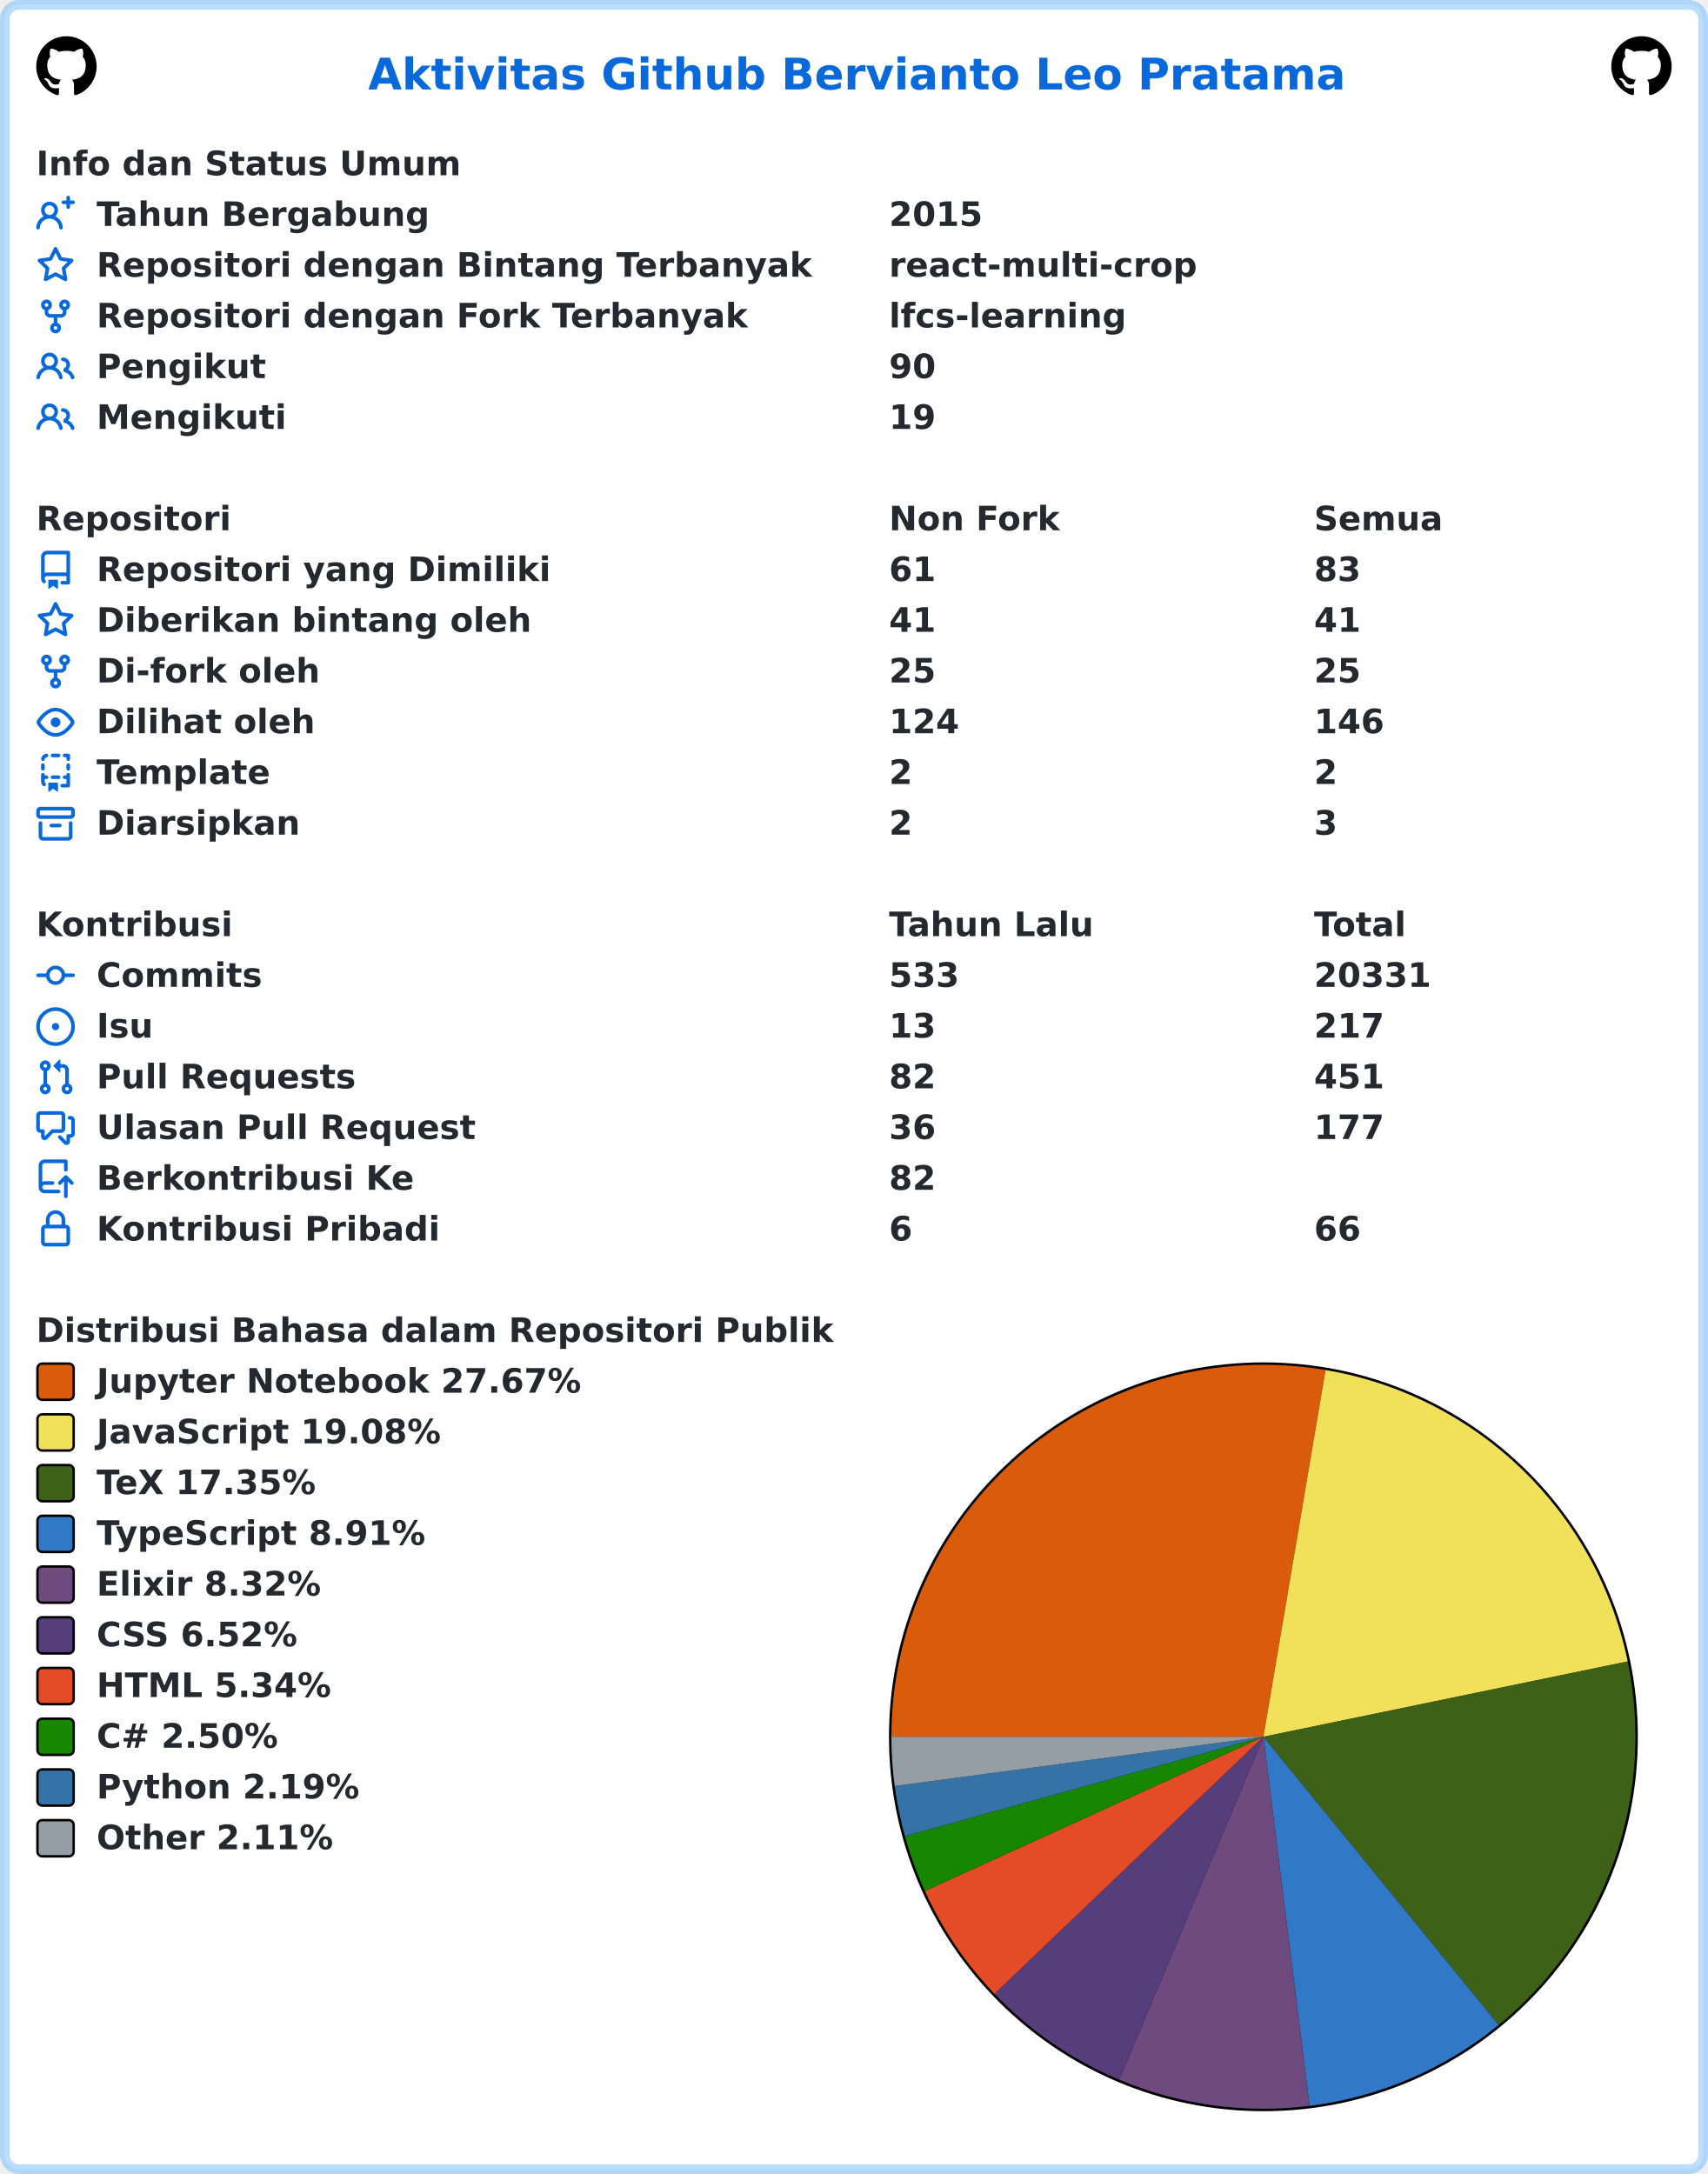
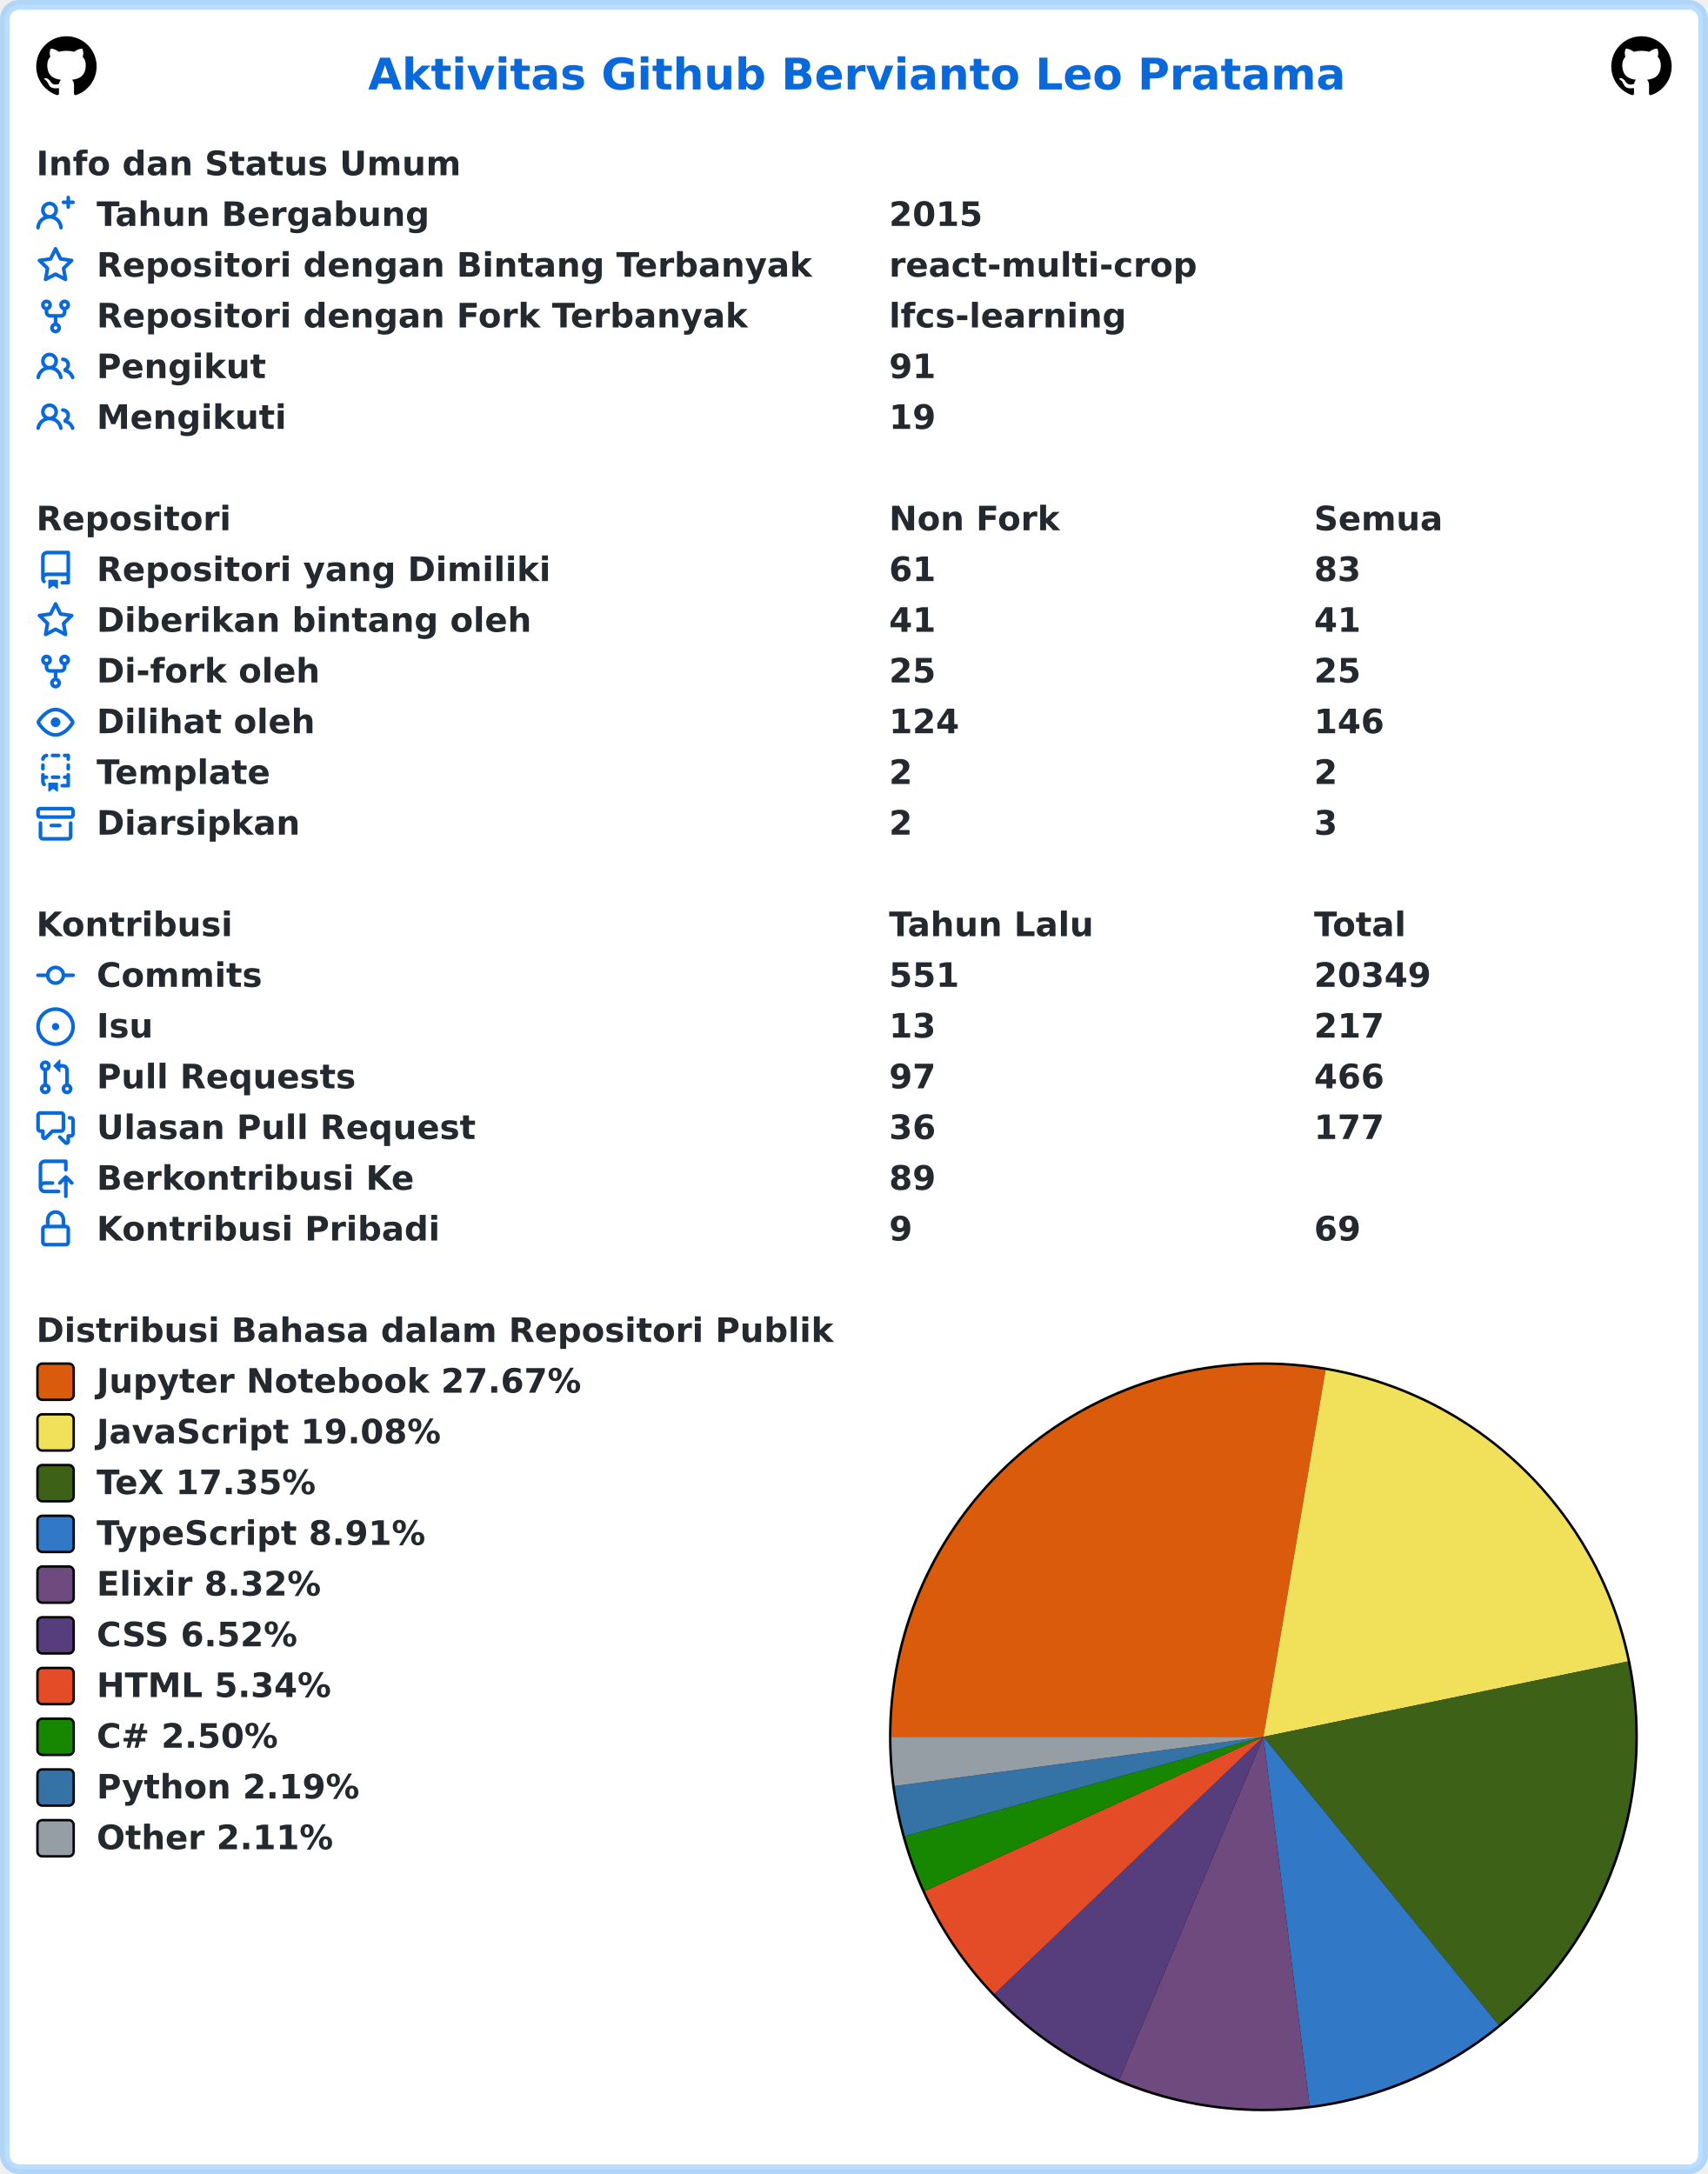
<svg xmlns="http://www.w3.org/2000/svg" width="707" height="900" viewBox="0 0 707 900" lang="id" xml:lang="id">
  <rect x="2" y="2" stroke-width="4" rx="6" width="703" height="896" stroke="rgba(84,174,255,0.4)" fill="#ffffff" />
  <g font-weight="600" font-size="110pt" font-family="Verdana,Geneva,DejaVu Sans,sans-serif" text-rendering="geometricPrecision">
    <text x="1239" y="301" lengthAdjust="spacingAndGlyphs" textLength="3261" transform="scale(0.123)" fill="#0969da">Aktivitas Github Bervianto Leo Pratama</text>
    <svg x="15" y="15" width="25" height="25" viewBox="0 0 16 16">
      <path fill="#000000" fill-rule="evenodd" d="M8 0C3.58 0 0 3.58 0 8c0 3.54 2.29 6.53 5.47 7.59.4.07.55-.17.55-.38 0-.19-.01-.82-.01-1.49-2.01.37-2.53-.49-2.69-.94-.09-.23-.48-.94-.82-1.13-.28-.15-.68-.52-.01-.53.63-.01 1.08.58 1.23.82.72 1.21 1.87.87 2.33.66.07-.52.28-.87.51-1.07-1.78-.2-3.64-.89-3.64-3.95 0-.87.31-1.59.82-2.15-.08-.2-.36-1.02.08-2.12 0 0 .67-.21 2.2.82.64-.18 1.32-.27 2-.27.68 0 1.36.09 2 .27 1.53-1.04 2.2-.82 2.2-.82.44 1.1.16 1.92.08 2.12.51.56.82 1.27.82 2.15 0 3.07-1.87 3.75-3.65 3.95.29.25.54.73.54 1.48 0 1.07-.01 1.93-.01 2.2 0 .21.15.46.55.38A8.013 8.013 0 0016 8c0-4.42-3.58-8-8-8z" />
    </svg>
    <svg x="667" y="15" width="25" height="25" viewBox="0 0 16 16">
      <path fill="#000000" fill-rule="evenodd" d="M8 0C3.58 0 0 3.58 0 8c0 3.54 2.29 6.53 5.47 7.59.4.07.55-.17.55-.38 0-.19-.01-.82-.01-1.49-2.01.37-2.53-.49-2.69-.94-.09-.23-.48-.94-.82-1.13-.28-.15-.68-.52-.01-.53.63-.01 1.08.58 1.23.82.72 1.21 1.87.87 2.33.66.07-.52.28-.87.51-1.07-1.78-.2-3.64-.89-3.64-3.95 0-.87.31-1.59.82-2.15-.08-.2-.36-1.02.08-2.12 0 0 .67-.21 2.2.82.64-.18 1.32-.27 2-.27.68 0 1.36.09 2 .27 1.53-1.04 2.2-.82 2.2-.82.44 1.1.16 1.92.08 2.12.51.56.82 1.27.82 2.15 0 3.07-1.87 3.75-3.65 3.95.29.25.54.73.54 1.48 0 1.07-.01 1.93-.01 2.2 0 .21.15.46.55.38A8.013 8.013 0 0016 8c0-4.42-3.58-8-8-8z" />
    </svg>
    <g transform="translate(0, 60)" fill="#24292f">
      <g transform="translate(15, 0)">
        <g transform="scale(0.095)">
          <text x="0" y="132" textLength="1852" lengthAdjust="spacingAndGlyphs">Info dan Status Umum</text>
        </g>
      </g>
      <g transform="translate(15, 21)">
        <path fill="#0969da" fill-rule="evenodd" d="M13.25 0a.75.75 0 01.75.75V2h1.25a.75.75 0 010 1.5H14v1.25a.75.75 0 01-1.5 0V3.5h-1.25a.75.75 0 010-1.5h1.25V.75a.75.75 0 01.75-.75zM5.5 4a2 2 0 100 4 2 2 0 000-4zm2.4 4.548a3.5 3.5 0 10-4.799 0 5.527 5.527 0 00-3.1 4.66.75.75 0 101.498.085A4.01 4.01 0 015.5 9.5a4.01 4.01 0 014.001 3.793.75.75 0 101.498-.086 5.527 5.527 0 00-3.1-4.659z" />
        <g transform="scale(0.095)">
          <text lengthAdjust="spacingAndGlyphs" textLength="1478" x="263" y="132">Tahun Bergabung</text>
          <text lengthAdjust="spacingAndGlyphs" textLength="420" x="3716" y="132">2015</text>
        </g>
      </g>
      <g transform="translate(15, 42)">
        <path fill="#0969da" fill-rule="evenodd" d="M8 .25a.75.75 0 01.673.418l1.882 3.815 4.21.612a.75.75 0 01.416 1.279l-3.046 2.97.719 4.192a.75.75 0 01-1.088.791L8 12.347l-3.766 1.98a.75.75 0 01-1.088-.79l.72-4.194L.818 6.374a.75.75 0 01.416-1.28l4.21-.611L7.327.668A.75.75 0 018 .25zm0 2.445L6.615 5.5a.75.75 0 01-.564.41l-3.097.45 2.24 2.184a.75.75 0 01.216.664l-.528 3.084 2.769-1.456a.75.75 0 01.698 0l2.77 1.456-.53-3.084a.75.75 0 01.216-.664l2.24-2.183-3.096-.45a.75.75 0 01-.564-.41L8 2.694v.001z" />
        <g transform="scale(0.095)">
          <text lengthAdjust="spacingAndGlyphs" textLength="3126" x="263" y="132">Repositori dengan Bintang Terbanyak</text>
          <text lengthAdjust="spacingAndGlyphs" textLength="1330" x="3716" y="132">react-multi-crop</text>
        </g>
      </g>
      <g transform="translate(15, 63)">
        <path fill="#0969da" fill-rule="evenodd" d="M5 3.25a.75.75 0 11-1.5 0 .75.75 0 011.5 0zm0 2.122a2.25 2.25 0 10-1.5 0v.878A2.25 2.25 0 005.75 8.5h1.5v2.128a2.251 2.251 0 101.5 0V8.5h1.5a2.25 2.25 0 002.25-2.25v-.878a2.25 2.25 0 10-1.5 0v.878a.75.75 0 01-.75.75h-4.5A.75.75 0 015 6.25v-.878zm3.75 7.378a.75.75 0 11-1.5 0 .75.75 0 011.5 0zm3-8.75a.75.75 0 100-1.5.75.75 0 000 1.5z" />
        <g transform="scale(0.095)">
          <text lengthAdjust="spacingAndGlyphs" textLength="2846" x="263" y="132">Repositori dengan Fork Terbanyak</text>
          <text lengthAdjust="spacingAndGlyphs" textLength="1018" x="3716" y="132">lfcs-learning</text>
        </g>
      </g>
      <g transform="translate(15, 84)">
        <path fill="#0969da" fill-rule="evenodd" d="M5.5 3.5a2 2 0 100 4 2 2 0 000-4zM2 5.5a3.5 3.5 0 115.898 2.549 5.507 5.507 0 013.034 4.084.75.75 0 11-1.482.235 4.001 4.001 0 00-7.9 0 .75.75 0 01-1.482-.236A5.507 5.507 0 013.102 8.05 3.49 3.49 0 012 5.5zM11 4a.75.75 0 100 1.5 1.5 1.5 0 01.666 2.844.75.75 0 00-.416.672v.352a.75.75 0 00.574.73c1.2.289 2.162 1.2 2.522 2.372a.75.75 0 101.434-.44 5.01 5.01 0 00-2.56-3.012A3 3 0 0011 4z" />
        <g transform="scale(0.095)">
          <text lengthAdjust="spacingAndGlyphs" textLength="723" x="263" y="132">Pengikut</text>
-           <text lengthAdjust="spacingAndGlyphs" textLength="210" x="3716" y="132">90</text>
+           <text lengthAdjust="spacingAndGlyphs" textLength="210" x="3716" y="132">91</text>
        </g>
      </g>
      <g transform="translate(15, 105)">
        <path fill="#0969da" fill-rule="evenodd" d="M5.5 3.5a2 2 0 100 4 2 2 0 000-4zM2 5.5a3.5 3.5 0 115.898 2.549 5.507 5.507 0 013.034 4.084.75.75 0 11-1.482.235 4.001 4.001 0 00-7.9 0 .75.75 0 01-1.482-.236A5.507 5.507 0 013.102 8.05 3.49 3.49 0 012 5.5zM11 4a.75.75 0 100 1.5 1.5 1.5 0 01.666 2.844.75.75 0 00-.416.672v.352a.75.75 0 00.574.73c1.2.289 2.162 1.2 2.522 2.372a.75.75 0 101.434-.44 5.01 5.01 0 00-2.56-3.012A3 3 0 0011 4z" />
        <g transform="scale(0.095)">
          <text lengthAdjust="spacingAndGlyphs" textLength="813" x="263" y="132">Mengikuti</text>
          <text lengthAdjust="spacingAndGlyphs" textLength="210" x="3716" y="132">19</text>
        </g>
      </g>
    </g>
    <g transform="translate(0, 207)" fill="#24292f">
      <g transform="translate(15, 0)">
        <g transform="scale(0.095)">
          <text x="0" y="132" textLength="832" lengthAdjust="spacingAndGlyphs">Repositori</text>
          <text x="3716" y="132" textLength="740" lengthAdjust="spacingAndGlyphs">Non Fork</text>
          <text x="5568" y="132" textLength="573" lengthAdjust="spacingAndGlyphs">Semua</text>
        </g>
      </g>
      <g transform="translate(15, 21)">
        <path fill="#0969da" fill-rule="evenodd" d="M2 2.5A2.5 2.5 0 014.5 0h8.75a.75.75 0 01.75.75v12.5a.75.75 0 01-.75.75h-2.5a.75.75 0 110-1.5h1.75v-2h-8a1 1 0 00-.714 1.7.75.75 0 01-1.072 1.05A2.495 2.495 0 012 11.5v-9zm10.5-1V9h-8c-.356 0-.694.074-1 .208V2.5a1 1 0 011-1h8zM5 12.25v3.25a.25.25 0 00.4.2l1.45-1.087a.25.25 0 01.3 0L8.6 15.7a.25.25 0 00.4-.2v-3.25a.25.25 0 00-.25-.25h-3.5a.25.25 0 00-.25.25z" />
        <g transform="scale(0.095)">
          <text lengthAdjust="spacingAndGlyphs" textLength="1962" x="263" y="132">Repositori yang Dimiliki</text>
          <text lengthAdjust="spacingAndGlyphs" textLength="210" x="3716" y="132">61</text>
          <text lengthAdjust="spacingAndGlyphs" textLength="210" x="5568" y="132">83</text>
        </g>
      </g>
      <g transform="translate(15, 42)">
        <path fill="#0969da" fill-rule="evenodd" d="M8 .25a.75.75 0 01.673.418l1.882 3.815 4.21.612a.75.75 0 01.416 1.279l-3.046 2.97.719 4.192a.75.75 0 01-1.088.791L8 12.347l-3.766 1.98a.75.75 0 01-1.088-.79l.72-4.194L.818 6.374a.75.75 0 01.416-1.28l4.21-.611L7.327.668A.75.75 0 018 .25zm0 2.445L6.615 5.5a.75.75 0 01-.564.41l-3.097.45 2.24 2.184a.75.75 0 01.216.664l-.528 3.084 2.769-1.456a.75.75 0 01.698 0l2.77 1.456-.53-3.084a.75.75 0 01.216-.664l2.24-2.183-3.096-.45a.75.75 0 01-.564-.41L8 2.694v.001z" />
        <g transform="scale(0.095)">
          <text lengthAdjust="spacingAndGlyphs" textLength="1887" x="263" y="132">Diberikan bintang oleh</text>
          <text lengthAdjust="spacingAndGlyphs" textLength="210" x="3716" y="132">41</text>
          <text lengthAdjust="spacingAndGlyphs" textLength="210" x="5568" y="132">41</text>
        </g>
      </g>
      <g transform="translate(15, 63)">
        <path fill="#0969da" fill-rule="evenodd" d="M5 3.25a.75.75 0 11-1.5 0 .75.75 0 011.5 0zm0 2.122a2.25 2.25 0 10-1.5 0v.878A2.25 2.25 0 005.75 8.5h1.5v2.128a2.251 2.251 0 101.5 0V8.5h1.5a2.25 2.25 0 002.25-2.25v-.878a2.25 2.25 0 10-1.5 0v.878a.75.75 0 01-.75.75h-4.5A.75.75 0 015 6.25v-.878zm3.75 7.378a.75.75 0 11-1.5 0 .75.75 0 011.5 0zm3-8.75a.75.75 0 100-1.5.75.75 0 000 1.5z" />
        <g transform="scale(0.095)">
          <text lengthAdjust="spacingAndGlyphs" textLength="963" x="263" y="132">Di-fork oleh</text>
          <text lengthAdjust="spacingAndGlyphs" textLength="210" x="3716" y="132">25</text>
          <text lengthAdjust="spacingAndGlyphs" textLength="210" x="5568" y="132">25</text>
        </g>
      </g>
      <g transform="translate(15, 84)">
        <path fill="#0969da" fill-rule="evenodd" d="M1.679 7.932c.412-.621 1.242-1.75 2.366-2.717C5.175 4.242 6.527 3.5 8 3.5c1.473 0 2.824.742 3.955 1.715 1.124.967 1.954 2.096 2.366 2.717a.119.119 0 010 .136c-.412.621-1.242 1.75-2.366 2.717C10.825 11.758 9.473 12.5 8 12.5c-1.473 0-2.824-.742-3.955-1.715C2.92 9.818 2.09 8.69 1.679 8.068a.119.119 0 010-.136zM8 2c-1.981 0-3.67.992-4.933 2.078C1.797 5.169.88 6.423.43 7.1a1.619 1.619 0 000 1.798c.45.678 1.367 1.932 2.637 3.024C4.329 13.008 6.019 14 8 14c1.981 0 3.67-.992 4.933-2.078 1.27-1.091 2.187-2.345 2.637-3.023a1.619 1.619 0 000-1.798c-.45-.678-1.367-1.932-2.637-3.023C11.671 2.992 9.981 2 8 2zm0 8a2 2 0 100-4 2 2 0 000 4z" />
        <g transform="scale(0.095)">
          <text lengthAdjust="spacingAndGlyphs" textLength="944" x="263" y="132">Dilihat oleh</text>
          <text lengthAdjust="spacingAndGlyphs" textLength="315" x="3716" y="132">124</text>
          <text lengthAdjust="spacingAndGlyphs" textLength="315" x="5568" y="132">146</text>
        </g>
      </g>
      <g transform="translate(15, 105)">
        <path fill="#0969da" fill-rule="evenodd" d="M6 .75A.75.75 0 016.75 0h2.5a.75.75 0 010 1.5h-2.5A.75.75 0 016 .75zm5 0a.75.75 0 01.75-.75h1.5a.75.75 0 01.75.75v1.5a.75.75 0 01-1.5 0V1.5h-.75A.75.75 0 0111 .75zM4.992.662a.75.75 0 01-.636.848c-.436.063-.783.41-.846.846a.75.75 0 01-1.485-.212A2.501 2.501 0 014.144.025a.75.75 0 01.848.637zM2.75 4a.75.75 0 01.75.75v1.5a.75.75 0 01-1.5 0v-1.5A.75.75 0 012.75 4zm10.5 0a.75.75 0 01.75.75v1.5a.75.75 0 01-1.5 0v-1.5a.75.75 0 01.75-.75zM2.75 8a.75.75 0 01.75.75v.268A1.72 1.72 0 013.75 9h.5a.75.75 0 010 1.5h-.5a.25.25 0 00-.25.25v.75c0 .28.114.532.3.714a.75.75 0 01-1.05 1.072A2.495 2.495 0 012 11.5V8.75A.75.75 0 012.75 8zm10.5 0a.75.75 0 01.75.75v4.5a.75.75 0 01-.75.75h-2.5a.75.75 0 010-1.5h1.75v-2h-.75a.75.75 0 010-1.5h.75v-.25a.75.75 0 01.75-.75zM6 9.75A.75.75 0 016.75 9h2.5a.75.75 0 010 1.5h-2.5A.75.75 0 016 9.75zm-1 2.5v3.25a.25.25 0 00.4.2l1.45-1.087a.25.25 0 01.3 0L8.6 15.7a.25.25 0 00.4-.2v-3.25a.25.25 0 00-.25-.25h-3.5a.25.25 0 00-.25.25z" />
        <g transform="scale(0.095)">
          <text lengthAdjust="spacingAndGlyphs" textLength="783" x="263" y="132">Template</text>
          <text lengthAdjust="spacingAndGlyphs" textLength="105" x="3716" y="132">2</text>
          <text lengthAdjust="spacingAndGlyphs" textLength="105" x="5568" y="132">2</text>
        </g>
      </g>
      <g transform="translate(15, 126)">
        <path fill="#0969da" fill-rule="evenodd" d="M1.75 2.5a.25.25 0 00-.25.25v1.5c0 .138.112.25.25.25h12.5a.25.25 0 00.25-.25v-1.5a.25.25 0 00-.25-.25H1.75zM0 2.75C0 1.784.784 1 1.75 1h12.5c.966 0 1.75.784 1.75 1.75v1.5A1.75 1.75 0 0114.25 6H1.75A1.75 1.75 0 010 4.25v-1.5zM1.75 7a.75.75 0 01.75.75v5.5c0 .138.112.25.25.25h10.5a.25.25 0 00.25-.25v-5.5a.75.75 0 111.5 0v5.5A1.75 1.75 0 0113.25 15H2.75A1.75 1.75 0 011 13.25v-5.5A.75.75 0 011.75 7zm4.5 1a.75.75 0 000 1.5h3.5a.75.75 0 100-1.5h-3.5z" />
        <g transform="scale(0.095)">
          <text lengthAdjust="spacingAndGlyphs" textLength="880" x="263" y="132">Diarsipkan</text>
          <text lengthAdjust="spacingAndGlyphs" textLength="105" x="3716" y="132">2</text>
          <text lengthAdjust="spacingAndGlyphs" textLength="105" x="5568" y="132">3</text>
        </g>
      </g>
    </g>
    <g transform="translate(0, 375)" fill="#24292f">
      <g transform="translate(15, 0)">
        <g transform="scale(0.095)">
          <text x="0" y="132" textLength="834" lengthAdjust="spacingAndGlyphs">Kontribusi</text>
          <text x="3716" y="132" textLength="914" lengthAdjust="spacingAndGlyphs">Tahun Lalu</text>
          <text x="5568" y="132" textLength="414" lengthAdjust="spacingAndGlyphs">Total</text>
        </g>
      </g>
      <g transform="translate(15, 21)">
        <path fill="#0969da" fill-rule="evenodd" d="M10.5 7.75a2.5 2.5 0 11-5 0 2.5 2.5 0 015 0zm1.43.75a4.002 4.002 0 01-7.86 0H.75a.75.75 0 110-1.5h3.32a4.001 4.001 0 017.86 0h3.32a.75.75 0 110 1.5h-3.32z" />
        <g transform="scale(0.095)">
          <text lengthAdjust="spacingAndGlyphs" textLength="734" x="263" y="132">Commits</text>
-           <text lengthAdjust="spacingAndGlyphs" textLength="315" x="3716" y="132">533</text>
-           <text lengthAdjust="spacingAndGlyphs" textLength="525" x="5568" y="132">20331</text>
+           <text lengthAdjust="spacingAndGlyphs" textLength="315" x="3716" y="132">551</text>
+           <text lengthAdjust="spacingAndGlyphs" textLength="525" x="5568" y="132">20349</text>
        </g>
      </g>
      <g transform="translate(15, 42)">
        <path fill="#0969da" d="M8 9.5a1.5 1.5 0 100-3 1.5 1.5 0 000 3z" />
        <path fill="#0969da" fill-rule="evenodd" d="M8 0a8 8 0 100 16A8 8 0 008 0zM1.5 8a6.5 6.5 0 1113 0 6.5 6.5 0 01-13 0z" />
        <g transform="scale(0.095)">
          <text lengthAdjust="spacingAndGlyphs" textLength="238" x="263" y="132">Isu</text>
          <text lengthAdjust="spacingAndGlyphs" textLength="210" x="3716" y="132">13</text>
          <text lengthAdjust="spacingAndGlyphs" textLength="315" x="5568" y="132">217</text>
        </g>
      </g>
      <g transform="translate(15, 63)">
        <path fill="#0969da" fill-rule="evenodd" d="M7.177 3.073L9.573.677A.25.25 0 0110 .854v4.792a.25.25 0 01-.427.177L7.177 3.427a.25.25 0 010-.354zM3.75 2.5a.75.75 0 100 1.5.75.75 0 000-1.5zm-2.25.75a2.25 2.25 0 113 2.122v5.256a2.251 2.251 0 11-1.5 0V5.372A2.25 2.25 0 011.5 3.25zM11 2.5h-1V4h1a1 1 0 011 1v5.628a2.251 2.251 0 101.5 0V5A2.5 2.5 0 0011 2.5zm1 10.25a.75.75 0 111.5 0 .75.75 0 01-1.5 0zM3.75 12a.75.75 0 100 1.5.75.75 0 000-1.5z" />
        <g transform="scale(0.095)">
          <text lengthAdjust="spacingAndGlyphs" textLength="1113" x="263" y="132">Pull Requests</text>
-           <text lengthAdjust="spacingAndGlyphs" textLength="210" x="3716" y="132">82</text>
-           <text lengthAdjust="spacingAndGlyphs" textLength="315" x="5568" y="132">451</text>
+           <text lengthAdjust="spacingAndGlyphs" textLength="210" x="3716" y="132">97</text>
+           <text lengthAdjust="spacingAndGlyphs" textLength="315" x="5568" y="132">466</text>
        </g>
      </g>
      <g transform="translate(15, 84)">
        <path fill="#0969da" fill-rule="evenodd" d="M1.5 2.75a.25.25 0 01.25-.25h8.5a.25.25 0 01.25.25v5.5a.25.25 0 01-.25.25h-3.5a.75.75 0 00-.53.22L3.5 11.44V9.25a.75.75 0 00-.75-.75h-1a.25.25 0 01-.25-.25v-5.5zM1.75 1A1.75 1.75 0 000 2.75v5.5C0 9.216.784 10 1.75 10H2v1.543a1.457 1.457 0 002.487 1.03L7.061 10h3.189A1.75 1.75 0 0012 8.25v-5.5A1.75 1.75 0 0010.25 1h-8.5zM14.5 4.75a.25.25 0 00-.25-.25h-.5a.75.75 0 110-1.5h.5c.966 0 1.75.784 1.75 1.75v5.5A1.75 1.75 0 0114.25 12H14v1.543a1.457 1.457 0 01-2.487 1.03L9.22 12.28a.75.75 0 111.06-1.06l2.22 2.22v-2.19a.75.75 0 01.75-.75h1a.25.25 0 00.25-.25v-5.5z" />
        <g transform="scale(0.095)">
          <text lengthAdjust="spacingAndGlyphs" textLength="1640" x="263" y="132">Ulasan Pull Request</text>
          <text lengthAdjust="spacingAndGlyphs" textLength="210" x="3716" y="132">36</text>
          <text lengthAdjust="spacingAndGlyphs" textLength="315" x="5568" y="132">177</text>
        </g>
      </g>
      <g transform="translate(15, 105)">
        <path fill="#0969da" fill-rule="evenodd" d="M1 2.5A2.5 2.5 0 013.5 0h8.75a.75.75 0 01.75.75v3.5a.75.75 0 01-1.5 0V1.5h-8a1 1 0 00-1 1v6.708A2.492 2.492 0 013.5 9h3.25a.75.75 0 010 1.5H3.5a1 1 0 100 2h5.75a.75.75 0 010 1.5H3.5A2.5 2.5 0 011 11.5v-9zm13.23 7.79a.75.75 0 001.06-1.06l-2.505-2.505a.75.75 0 00-1.06 0L9.22 9.229a.75.75 0 001.06 1.061l1.225-1.224v6.184a.75.75 0 001.5 0V9.066l1.224 1.224z" />
        <g transform="scale(0.095)">
          <text lengthAdjust="spacingAndGlyphs" textLength="1366" x="263" y="132">Berkontribusi Ke</text>
-           <text lengthAdjust="spacingAndGlyphs" textLength="210" x="3716" y="132">82</text>
+           <text lengthAdjust="spacingAndGlyphs" textLength="210" x="3716" y="132">89</text>
        </g>
      </g>
      <g transform="translate(15, 126)">
        <path fill="#0969da" fill-rule="evenodd" d="M4 4v2h-.25A1.75 1.75 0 002 7.75v5.5c0 .966.784 1.75 1.75 1.75h8.5A1.75 1.75 0 0014 13.25v-5.5A1.75 1.75 0 0012.25 6H12V4a4 4 0 10-8 0zm6.5 2V4a2.5 2.5 0 00-5 0v2h5zM12 7.5h.25a.25.25 0 01.25.25v5.5a.25.25 0 01-.25.25h-8.5a.25.25 0 01-.25-.25v-5.5a.25.25 0 01.25-.25H12z" />
        <g transform="scale(0.095)">
          <text lengthAdjust="spacingAndGlyphs" textLength="1456" x="263" y="132">Kontribusi Pribadi</text>
-           <text lengthAdjust="spacingAndGlyphs" textLength="105" x="3716" y="132">6</text>
-           <text lengthAdjust="spacingAndGlyphs" textLength="210" x="5568" y="132">66</text>
+           <text lengthAdjust="spacingAndGlyphs" textLength="105" x="3716" y="132">9</text>
+           <text lengthAdjust="spacingAndGlyphs" textLength="210" x="5568" y="132">69</text>
        </g>
      </g>
    </g>
    <g transform="translate(0, 543)" fill="#24292f">
      <g transform="translate(15, 0)">
        <g transform="scale(0.095)">
          <text x="0" y="132" textLength="3438" lengthAdjust="spacingAndGlyphs">Distribusi Bahasa dalam Repositori Publik</text>
        </g>
      </g>
      <g transform="translate(368, 21)">
        <circle cx="155" cy="155" r="155" fill="#000000" />
      </g>
      <g transform="translate(369, 22)">
        <path fill-rule="evenodd" fill="#DA5B0B" d="M 0.0,154 A 154 154 0 0 1 179.717 2.162 L 154,154 Z" />
        <path fill-rule="evenodd" fill="#f1e05a" d="M 179.717,2.162 A 154 154 0 0 1 304.809 122.813 L 154,154 Z" />
        <path fill-rule="evenodd" fill="#3D6117" d="M 304.809,122.813 A 154 154 0 0 1 251.377 273.305 L 154,154 Z" />
        <path fill-rule="evenodd" fill="#3178c6" d="M 251.377,273.305 A 154 154 0 0 1 173.128 306.807 L 154,154 Z" />
        <path fill-rule="evenodd" fill="#6e4a7e" d="M 173.128,306.807 A 154 154 0 0 1 94.306 295.96 L 154,154 Z" />
        <path fill-rule="evenodd" fill="#563d7c" d="M 94.306,295.96 A 154 154 0 0 1 42.685 260.419 L 154,154 Z" />
        <path fill-rule="evenodd" fill="#e34c26" d="M 42.685,260.419 A 154 154 0 0 1 13.852 217.832 L 154,154 Z" />
        <path fill-rule="evenodd" fill="#178600" d="M 13.852,217.832 A 154 154 0 0 1 5.591 195.12 L 154,154 Z" />
        <path fill-rule="evenodd" fill="#3572A5" d="M 5.591,195.12 A 154 154 0 0 1 1.358 174.403 L 154,154 Z" />
        <path fill-rule="evenodd" fill="#959da5" d="M 1.358,174.403 A 154 154 0 0 1 0.0 154 L 154,154 Z" />
      </g>
      <g transform="translate(15, 21)">
        <rect x="0.5" y="0.5" rx="2" width="15" height="15" fill="#DA5B0B" stroke-width="1" stroke="#000000" />
        <text transform="scale(0.095)" x="263" y="132" textLength="2126" lengthAdjust="spacingAndGlyphs">Jupyter Notebook 27.67%</text>
      </g>
      <g transform="translate(15, 42)">
        <rect x="0.5" y="0.5" rx="2" width="15" height="15" fill="#f1e05a" stroke-width="1" stroke="#000000" />
        <text transform="scale(0.095)" x="263" y="132" textLength="1516" lengthAdjust="spacingAndGlyphs">JavaScript 19.08%</text>
      </g>
      <g transform="translate(15, 63)">
        <rect x="0.5" y="0.5" rx="2" width="15" height="15" fill="#3D6117" stroke-width="1" stroke="#000000" />
        <text transform="scale(0.095)" x="263" y="132" textLength="999" lengthAdjust="spacingAndGlyphs">TeX 17.35%</text>
      </g>
      <g transform="translate(15, 84)">
        <rect x="0.5" y="0.5" rx="2" width="15" height="15" fill="#3178c6" stroke-width="1" stroke="#000000" />
        <text transform="scale(0.095)" x="263" y="132" textLength="1462" lengthAdjust="spacingAndGlyphs">TypeScript 8.91%</text>
      </g>
      <g transform="translate(15, 105)">
        <rect x="0.5" y="0.5" rx="2" width="15" height="15" fill="#6e4a7e" stroke-width="1" stroke="#000000" />
        <text transform="scale(0.095)" x="263" y="132" textLength="987" lengthAdjust="spacingAndGlyphs">Elixir 8.32%</text>
      </g>
      <g transform="translate(15, 126)">
        <rect x="0.5" y="0.5" rx="2" width="15" height="15" fill="#563d7c" stroke-width="1" stroke="#000000" />
        <text transform="scale(0.095)" x="263" y="132" textLength="903" lengthAdjust="spacingAndGlyphs">CSS 6.52%</text>
      </g>
      <g transform="translate(15, 147)">
        <rect x="0.5" y="0.5" rx="2" width="15" height="15" fill="#e34c26" stroke-width="1" stroke="#000000" />
        <text transform="scale(0.095)" x="263" y="132" textLength="1036" lengthAdjust="spacingAndGlyphs">HTML 5.34%</text>
      </g>
      <g transform="translate(15, 168)">
        <rect x="0.5" y="0.5" rx="2" width="15" height="15" fill="#178600" stroke-width="1" stroke="#000000" />
        <text transform="scale(0.095)" x="263" y="132" textLength="831" lengthAdjust="spacingAndGlyphs">C# 2.50%</text>
      </g>
      <g transform="translate(15, 189)">
        <rect x="0.5" y="0.5" rx="2" width="15" height="15" fill="#3572A5" stroke-width="1" stroke="#000000" />
        <text transform="scale(0.095)" x="263" y="132" textLength="1149" lengthAdjust="spacingAndGlyphs">Python 2.19%</text>
      </g>
      <g transform="translate(15, 210)">
        <rect x="0.5" y="0.5" rx="2" width="15" height="15" fill="#959da5" stroke-width="1" stroke="#000000" />
        <text transform="scale(0.095)" x="263" y="132" textLength="1047" lengthAdjust="spacingAndGlyphs">Other 2.11%</text>
      </g>
    </g>
  </g>
</svg>
